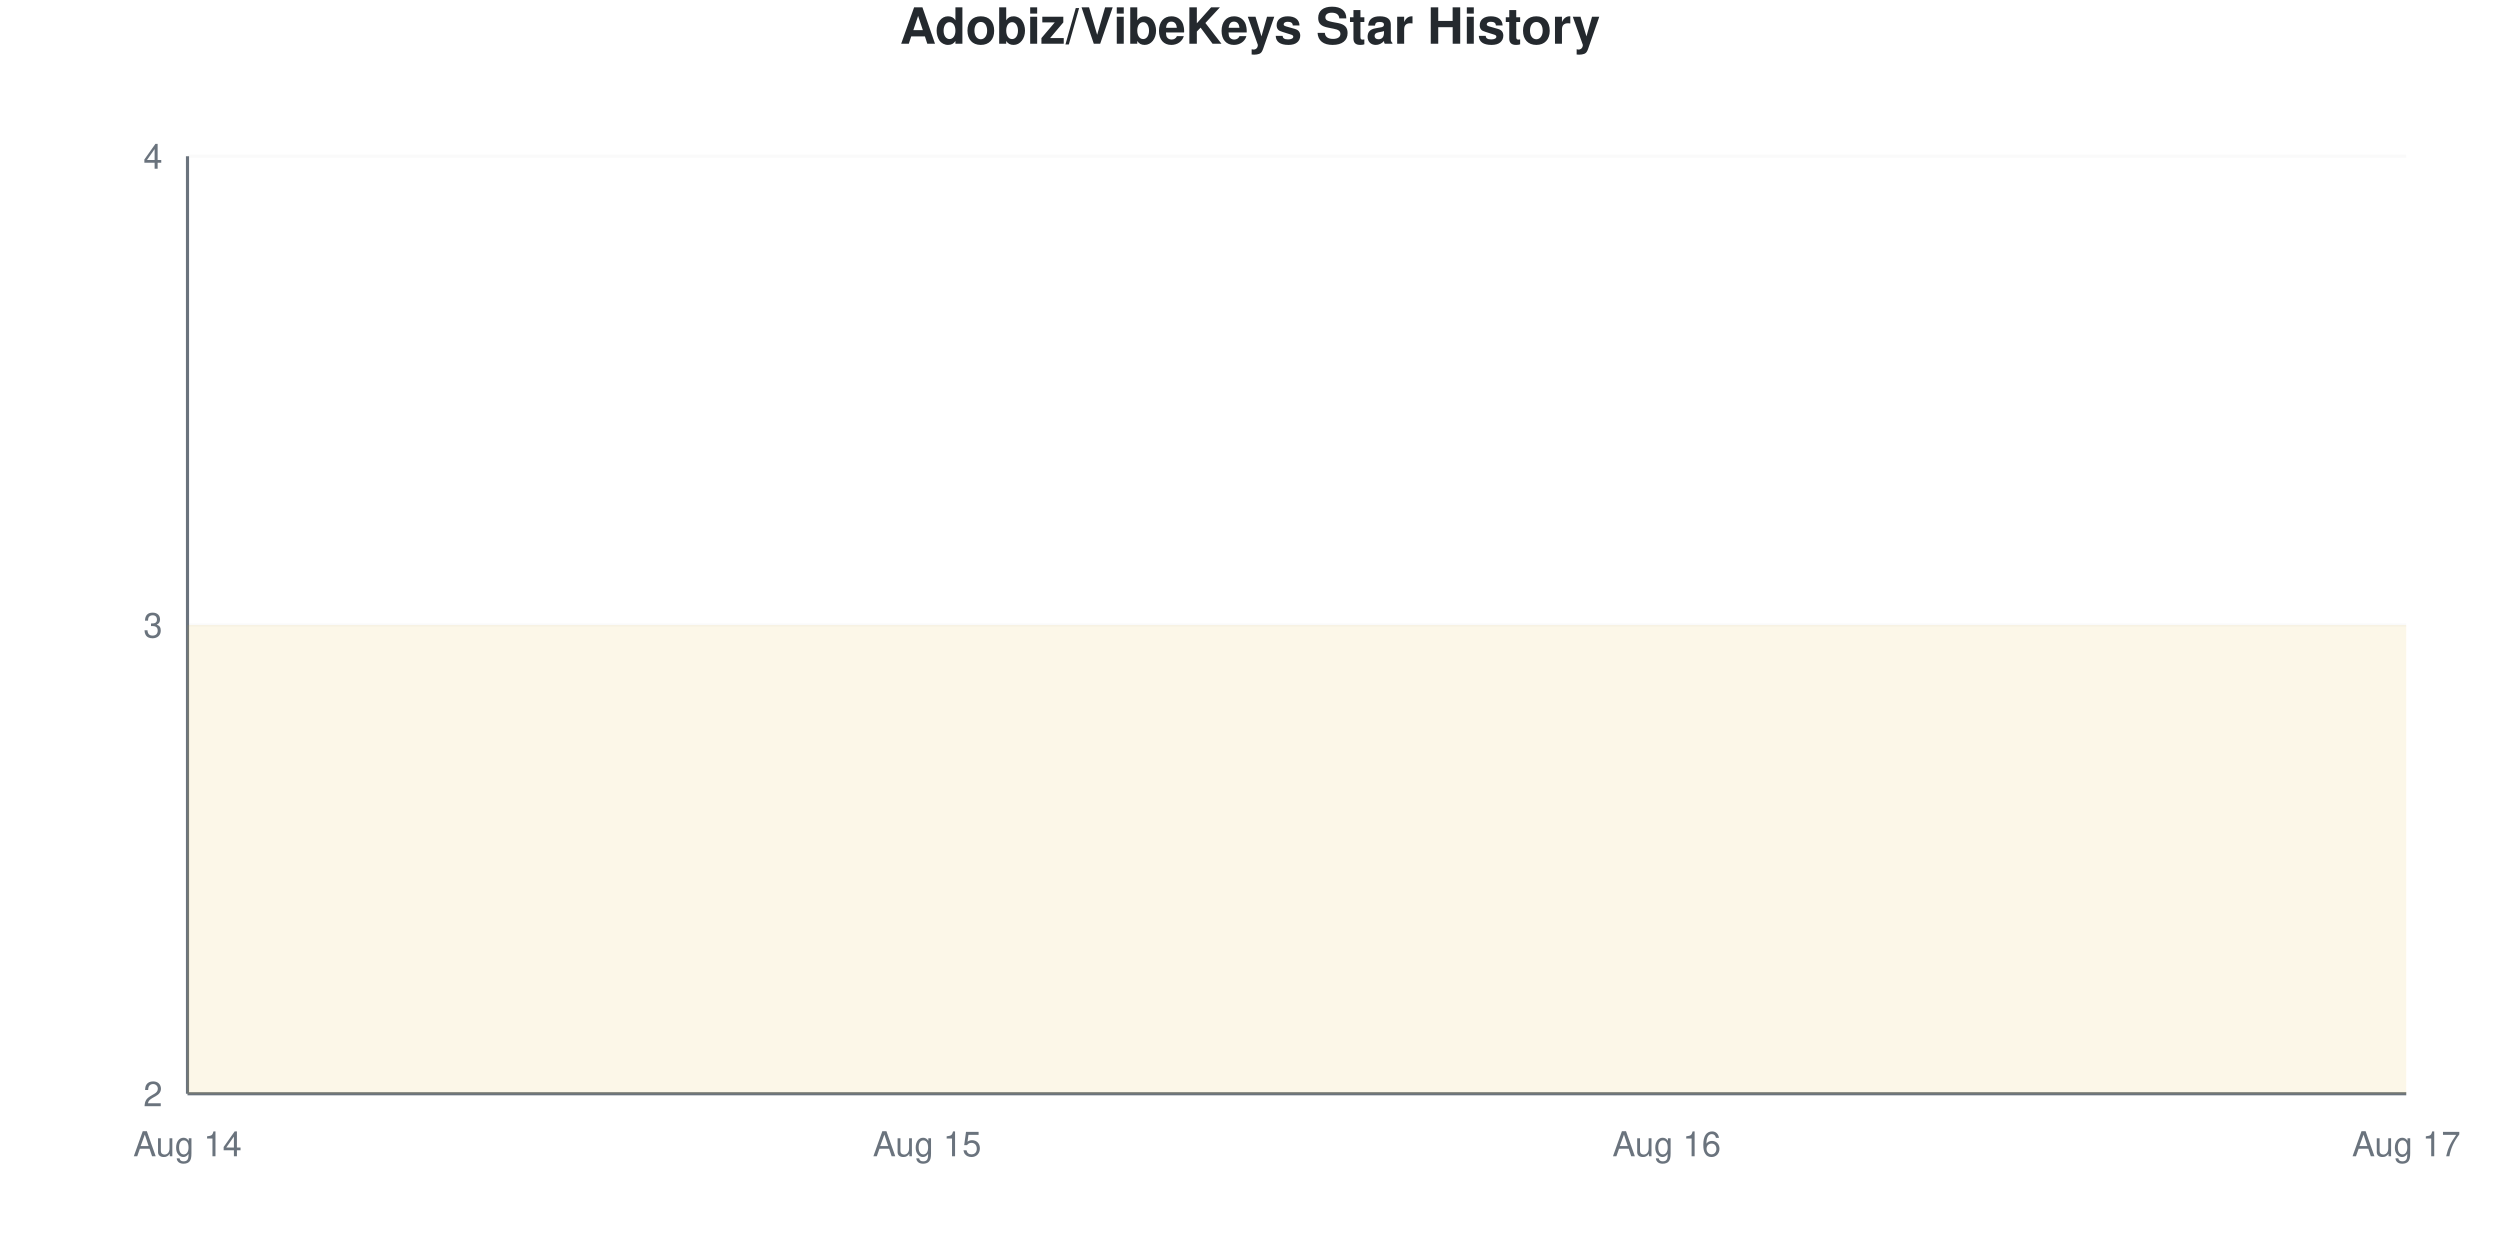
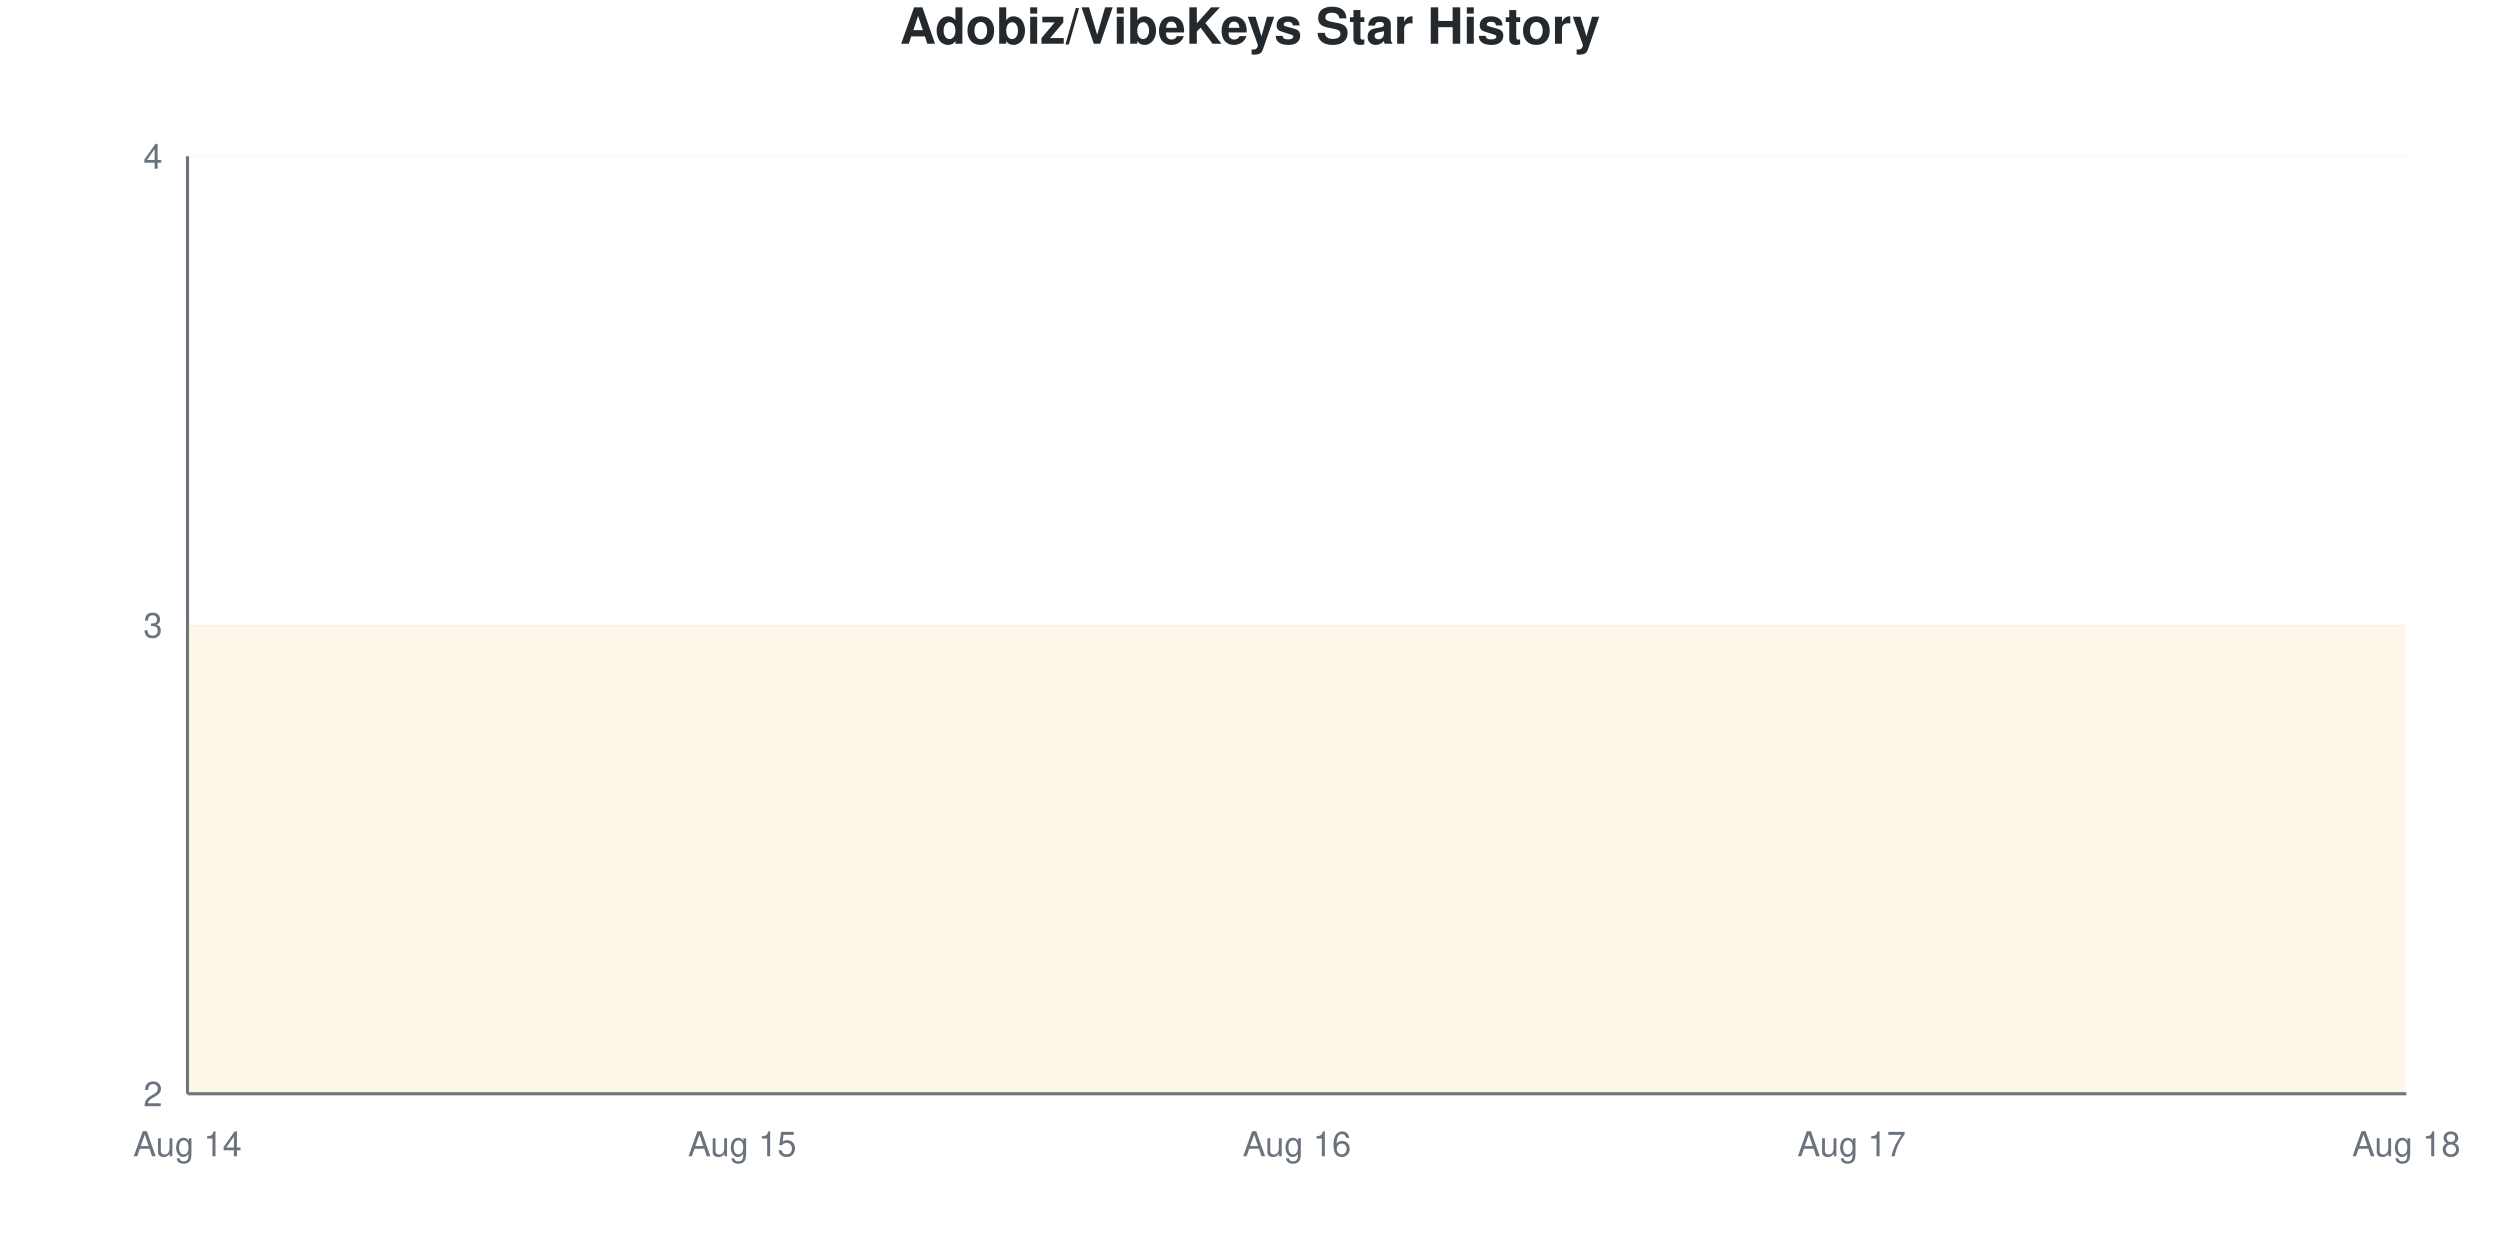
<svg xmlns="http://www.w3.org/2000/svg" viewBox="0 0 800 400" width="800" height="400">
  <style>
    @keyframes drawLine {
      to { stroke-dashoffset: 0; }
    }
    @keyframes fadeInPoint {
      from { opacity: 0; }
      to { opacity: 1; }
    }
    .data-line-0 {
      stroke-dasharray: 1290;
      stroke-dashoffset: 1290;
      animation: drawLine 2s ease-out forwards;
    }
    .data-point {
      opacity: 0;
      animation: fadeInPoint 0.5s ease-out forwards;
    }
    .chart-bg { fill: #fff; }
    .chart-text { fill: #24292e; }
    .chart-muted { fill: #6a737d; }
    .chart-grid { stroke: #eee; }
    .chart-axis { stroke: #6a737d; }
    @media (prefers-color-scheme: dark) {
      .chart-bg { fill: #0d1117; }
      .chart-text { fill: #e6edf3; }
      .chart-muted { fill: #8b949e; }
      .chart-grid { stroke: #21262d; }
      .chart-axis { stroke: #8b949e; }
    }
  </style>
  <rect width="800" height="400" class="chart-bg" />
  <text x="400" y="14" text-anchor="middle" class="chart-text" font-size="16" font-weight="bold" font-family="-apple-system, BlinkMacSystemFont, 'Segoe UI', Helvetica, Arial, sans-serif">Adobiz/VibeKeys Star History</text>
  <g class="grid">
    <line x1="60" y1="350" x2="770" y2="350" class="chart-grid" stroke-opacity="0.3" />
    <text x="52" y="354" text-anchor="end" class="chart-muted" font-size="11" font-family="-apple-system, BlinkMacSystemFont, 'Segoe UI', Helvetica, Arial, sans-serif">2</text>
    <line x1="60" y1="200" x2="770" y2="200" class="chart-grid" stroke-opacity="0.3" />
    <text x="52" y="204" text-anchor="end" class="chart-muted" font-size="11" font-family="-apple-system, BlinkMacSystemFont, 'Segoe UI', Helvetica, Arial, sans-serif">3</text>
    <line x1="60" y1="50" x2="770" y2="50" class="chart-grid" stroke-opacity="0.3" />
    <text x="52" y="54" text-anchor="end" class="chart-muted" font-size="11" font-family="-apple-system, BlinkMacSystemFont, 'Segoe UI', Helvetica, Arial, sans-serif">4</text>
  </g>
  <g class="milestones">
    
  </g>
  <g class="x-axis">
    <text x="60" y="370" text-anchor="middle" class="chart-muted" font-size="11" font-family="-apple-system, BlinkMacSystemFont, 'Segoe UI', Helvetica, Arial, sans-serif">Aug 14</text>
-     <text x="296.667" y="370" text-anchor="middle" class="chart-muted" font-size="11" font-family="-apple-system, BlinkMacSystemFont, 'Segoe UI', Helvetica, Arial, sans-serif">Aug 15</text>
-     <text x="533.333" y="370" text-anchor="middle" class="chart-muted" font-size="11" font-family="-apple-system, BlinkMacSystemFont, 'Segoe UI', Helvetica, Arial, sans-serif">Aug 16</text>
-     <text x="770" y="370" text-anchor="middle" class="chart-muted" font-size="11" font-family="-apple-system, BlinkMacSystemFont, 'Segoe UI', Helvetica, Arial, sans-serif">Aug 17</text>
+     <text x="237.5" y="370" text-anchor="middle" class="chart-muted" font-size="11" font-family="-apple-system, BlinkMacSystemFont, 'Segoe UI', Helvetica, Arial, sans-serif">Aug 15</text>
+     <text x="415" y="370" text-anchor="middle" class="chart-muted" font-size="11" font-family="-apple-system, BlinkMacSystemFont, 'Segoe UI', Helvetica, Arial, sans-serif">Aug 16</text>
+     <text x="592.5" y="370" text-anchor="middle" class="chart-muted" font-size="11" font-family="-apple-system, BlinkMacSystemFont, 'Segoe UI', Helvetica, Arial, sans-serif">Aug 17</text>
+     <text x="770" y="370" text-anchor="middle" class="chart-muted" font-size="11" font-family="-apple-system, BlinkMacSystemFont, 'Segoe UI', Helvetica, Arial, sans-serif">Aug 18</text>
  </g>
  <line x1="60" y1="50" x2="60" y2="350" class="chart-axis" stroke-width="1" />
  <line x1="60" y1="350" x2="770" y2="350" class="chart-axis" stroke-width="1" />
-   <path d="M60,350 L60,200 C138.889,200 217.778,200 296.667,200 C375.556,200 454.444,200 533.333,200 C612.222,200 691.111,200 770,200 L770,350 L60,350 Z" fill="#dfb317" fill-opacity="0.1" />
-   <path d="M60,350 L60,200 C138.889,200 217.778,200 296.667,200 C375.556,200 454.444,200 533.333,200 C612.222,200 691.111,200 770,200" fill="none" stroke="#dfb317" stroke-width="2.5" class="data-line-0" />
+   <path d="M60,350 L60,200 C119.167,200 178.333,200 237.5,200 C296.667,200 355.833,200 415,200 C474.167,200 533.333,200 592.5,200 C651.667,200 710.833,200 770,200 L770,350 L60,350 Z" fill="#dfb317" fill-opacity="0.1" />
+   <path d="M60,350 L60,200 C119.167,200 178.333,200 237.5,200 C296.667,200 355.833,200 415,200 C474.167,200 533.333,200 592.5,200 C651.667,200 710.833,200 770,200" fill="none" stroke="#dfb317" stroke-width="2.5" class="data-line-0" />
  <g class="points">
    <circle cx="60" cy="200" r="4" fill="#dfb317" class="data-point" style="animation-delay: 1.50s" />
-     <circle cx="296.667" cy="200" r="4" fill="#dfb317" class="data-point" style="animation-delay: 1.55s" />
-     <circle cx="533.333" cy="200" r="4" fill="#dfb317" class="data-point" style="animation-delay: 1.60s" />
-     <circle cx="770" cy="200" r="4" fill="#dfb317" class="data-point" style="animation-delay: 1.65s" />
+     <circle cx="237.5" cy="200" r="4" fill="#dfb317" class="data-point" style="animation-delay: 1.55s" />
+     <circle cx="415" cy="200" r="4" fill="#dfb317" class="data-point" style="animation-delay: 1.60s" />
+     <circle cx="592.5" cy="200" r="4" fill="#dfb317" class="data-point" style="animation-delay: 1.65s" />
+     <circle cx="770" cy="200" r="4" fill="#dfb317" class="data-point" style="animation-delay: 1.70s" />
  </g>
</svg>
